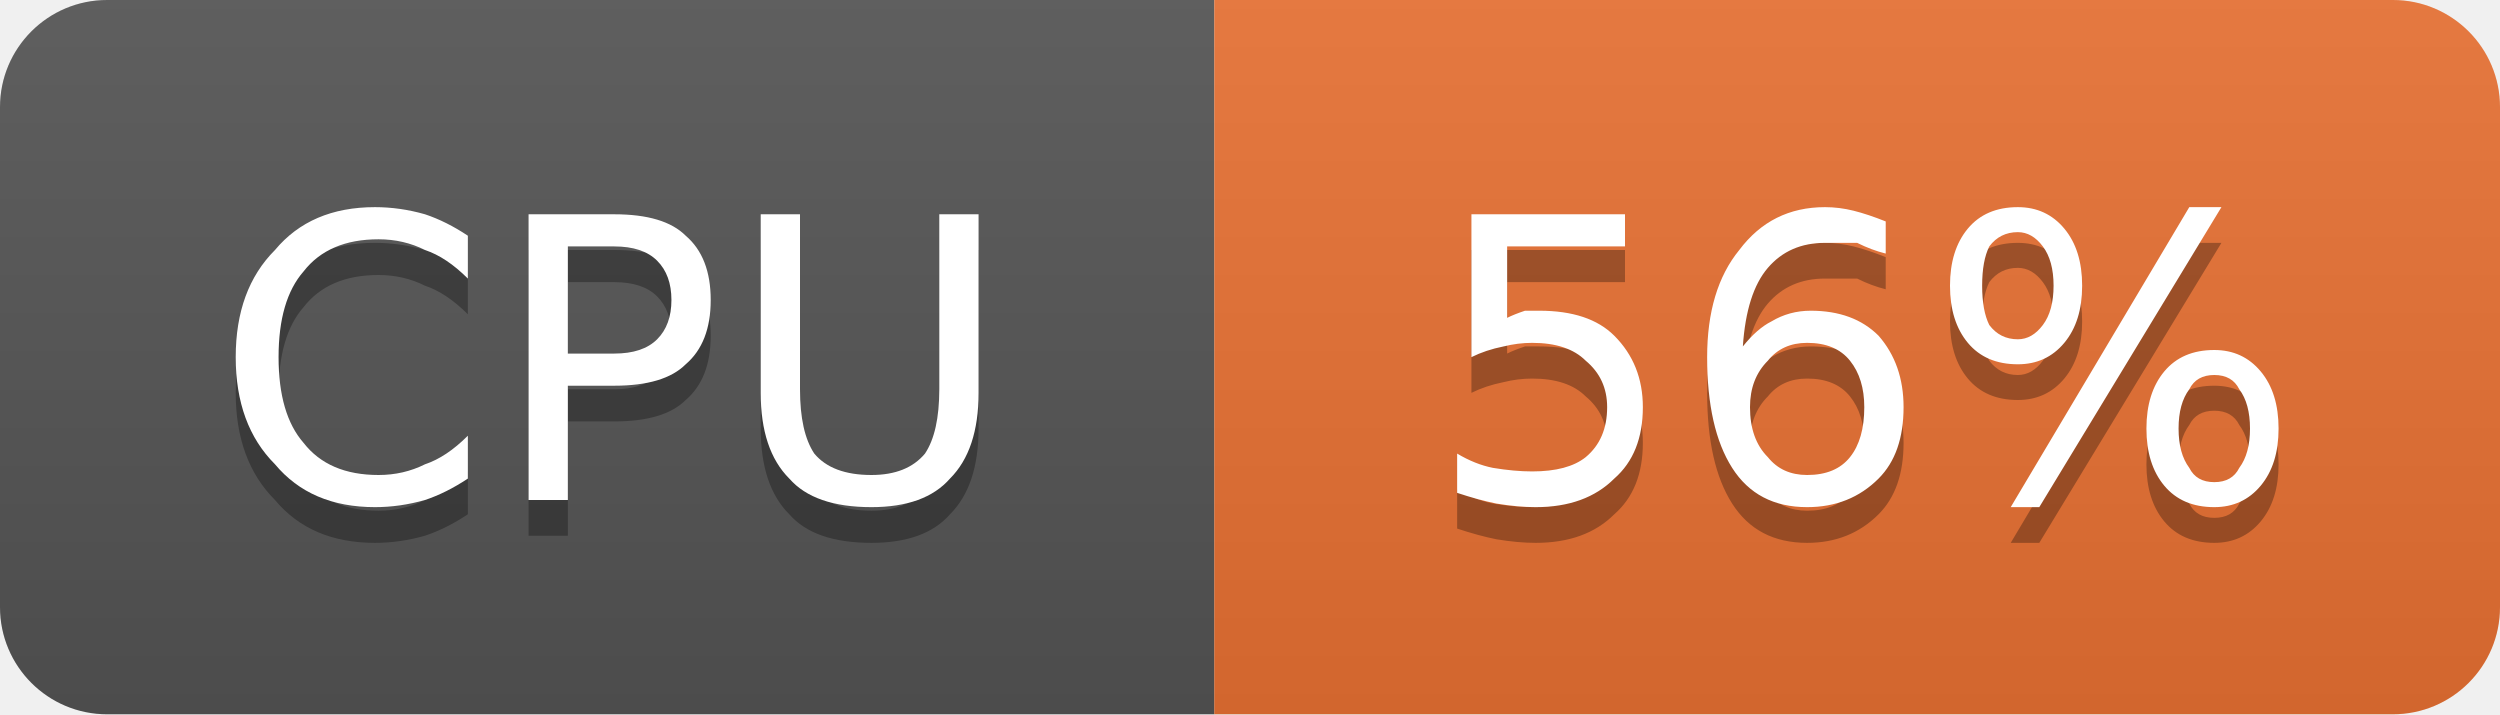
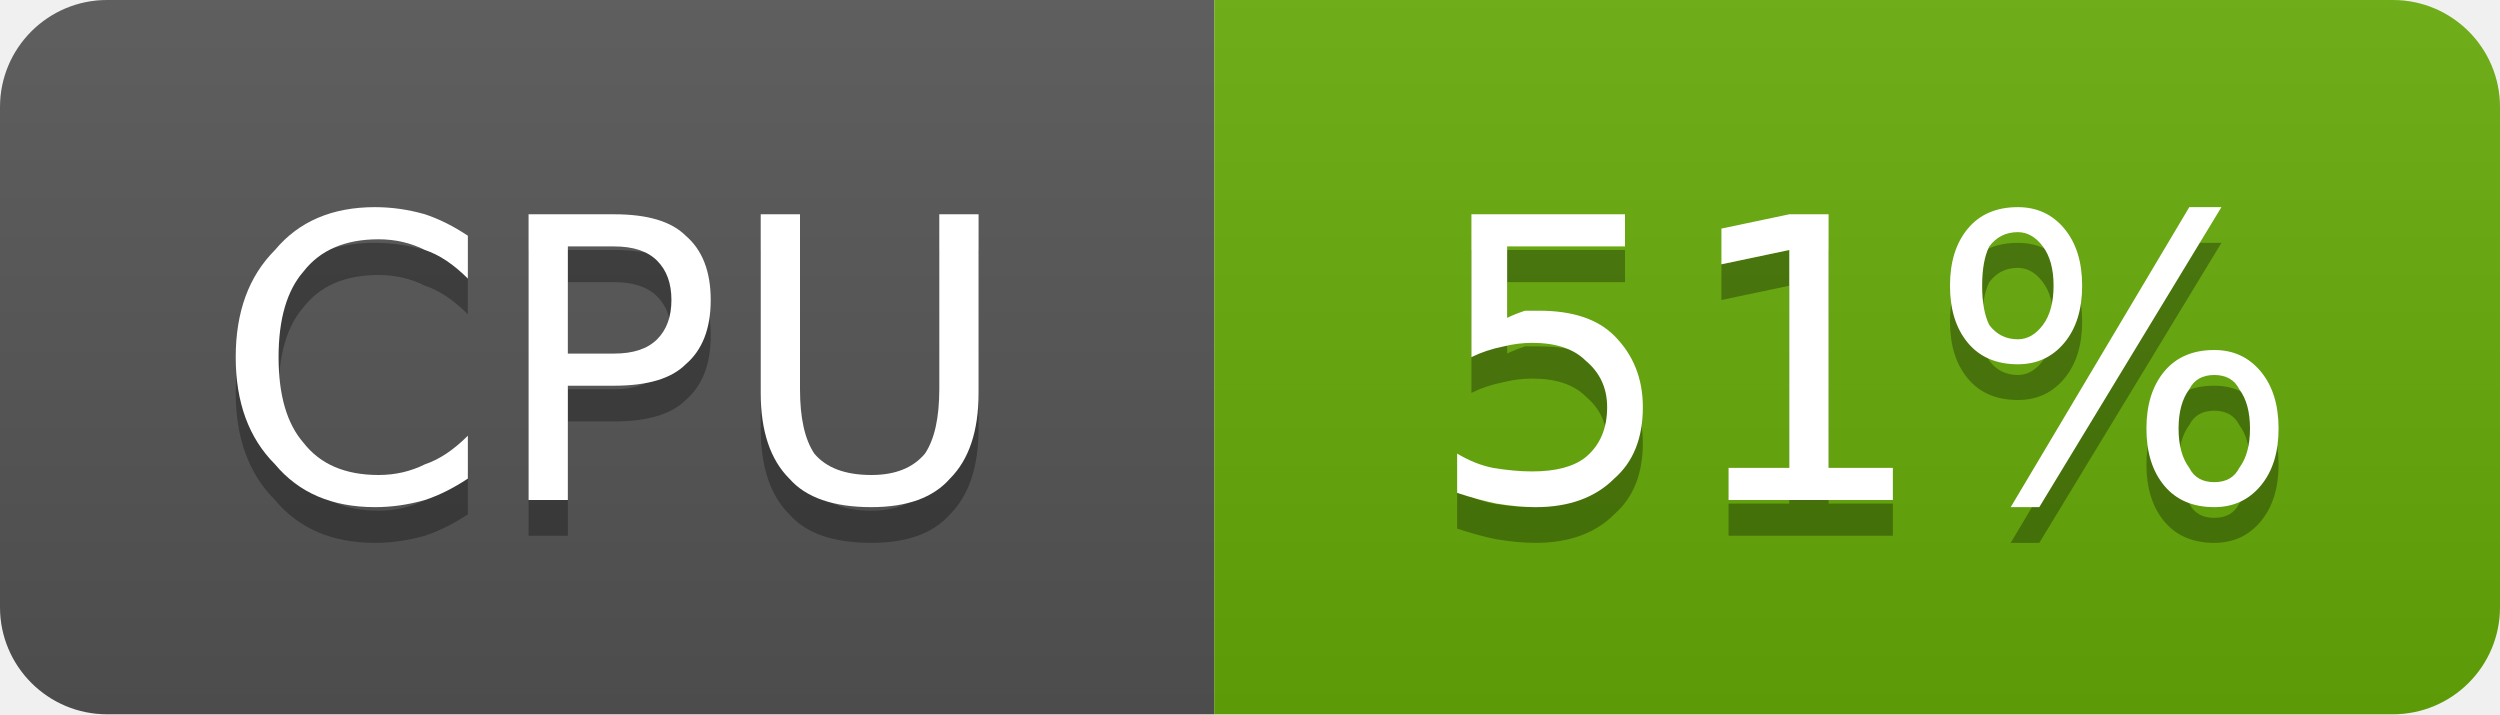
- <svg xmlns="http://www.w3.org/2000/svg" width="70" height="20" viewBox="0 0 70 20" role="img" aria-label="CPU: 56%">
+ <svg xmlns="http://www.w3.org/2000/svg" width="70" height="20" viewBox="0 0 70 20" role="img" aria-label="CPU: 51%">
  <linearGradient id="g-cluster_cpu_usage" x2="0" y2="100%">
    <stop offset="0" stop-color="#bbb" stop-opacity=".1" />
    <stop offset="1" stop-opacity=".1" />
  </linearGradient>
  <clipPath id="r-cluster_cpu_usage">
    <rect width="70" height="20" rx="3" fill="#fff" />
  </clipPath>
  <g clip-path="url(#r-cluster_cpu_usage)">
    <rect width="34" height="20" fill="#555" />
-     <rect x="34" width="36" height="20" fill="#ea7233" />
+     <rect x="34" width="36" height="20" fill="#67ac09" />
    <rect width="70" height="20" fill="url(#g-cluster_cpu_usage)" />
    <path transform="translate(0 1)" fill="#010101" fill-opacity=".3" d="M13.1 6.6L13.1 7.8Q12.5 7.2 11.9 7.0Q11.3 6.7 10.6 6.7Q9.2 6.7 8.5 7.6Q7.8 8.4 7.8 10.0Q7.8 11.6 8.5 12.4Q9.2 13.3 10.6 13.3Q11.3 13.3 11.9 13.0Q12.5 12.8 13.1 12.2L13.1 13.4Q12.5 13.8 11.9 14.0Q11.2 14.2 10.5 14.2Q8.7 14.2 7.7 13.0Q6.6 11.9 6.6 10.0Q6.6 8.1 7.7 7.0Q8.7 5.8 10.5 5.8Q11.2 5.8 11.9 6.0Q12.5 6.2 13.1 6.6ZM15.9 6.9L15.9 9.9L17.2 9.9Q18.0 9.9 18.4 9.5Q18.8 9.1 18.8 8.4Q18.8 7.7 18.4 7.3Q18.0 6.9 17.2 6.9L15.9 6.9ZM14.8 6.0L17.2 6.0Q18.6 6.0 19.2 6.6Q19.9 7.2 19.9 8.4Q19.9 9.6 19.2 10.2Q18.6 10.8 17.2 10.8L15.9 10.8L15.9 14.0L14.8 14.0L14.8 6.0ZM21.3 6.0L22.4 6.0L22.4 10.9Q22.4 12.1 22.8 12.7Q23.3 13.3 24.4 13.3Q25.4 13.3 25.9 12.7Q26.3 12.1 26.3 10.9L26.3 6.0L27.4 6.0L27.4 11.0Q27.4 12.6 26.6 13.4Q25.9 14.2 24.4 14.2Q22.8 14.2 22.1 13.4Q21.3 12.6 21.3 11.0L21.3 6.0Z" />
    <path fill="#fff" d="M13.1 6.6L13.1 7.8Q12.5 7.2 11.9 7.0Q11.3 6.7 10.6 6.7Q9.2 6.7 8.5 7.6Q7.8 8.4 7.8 10.0Q7.8 11.6 8.5 12.4Q9.2 13.3 10.6 13.3Q11.3 13.3 11.9 13.0Q12.5 12.8 13.1 12.2L13.1 13.4Q12.5 13.8 11.9 14.0Q11.2 14.2 10.5 14.2Q8.7 14.2 7.7 13.0Q6.6 11.9 6.6 10.0Q6.6 8.1 7.7 7.0Q8.7 5.8 10.5 5.8Q11.2 5.8 11.9 6.0Q12.5 6.2 13.1 6.6ZM15.9 6.9L15.9 9.9L17.2 9.9Q18.0 9.9 18.4 9.5Q18.8 9.1 18.8 8.4Q18.8 7.7 18.4 7.3Q18.0 6.9 17.2 6.9L15.9 6.9ZM14.8 6.0L17.2 6.0Q18.6 6.0 19.2 6.6Q19.9 7.2 19.9 8.4Q19.9 9.6 19.2 10.2Q18.6 10.8 17.2 10.8L15.9 10.8L15.9 14.0L14.8 14.0L14.8 6.0ZM21.3 6.0L22.4 6.0L22.4 10.9Q22.4 12.1 22.8 12.7Q23.3 13.3 24.4 13.3Q25.4 13.3 25.9 12.7Q26.3 12.1 26.3 10.9L26.3 6.0L27.4 6.0L27.4 11.0Q27.4 12.6 26.6 13.4Q25.9 14.2 24.4 14.2Q22.8 14.2 22.1 13.4Q21.3 12.6 21.3 11.0L21.3 6.0Z" />
-     <path transform="translate(0 1)" fill="#010101" fill-opacity=".3" d="M41.2 6.0L45.5 6.0L45.5 6.9L42.2 6.9L42.2 8.9Q42.4 8.8 42.7 8.7Q42.9 8.7 43.1 8.7Q44.5 8.7 45.2 9.4Q46.0 10.2 46.0 11.4Q46.0 12.7 45.2 13.4Q44.4 14.2 43.0 14.2Q42.5 14.2 41.9 14.1Q41.4 14.0 40.8 13.8L40.8 12.7Q41.3 13.0 41.8 13.1Q42.4 13.2 42.9 13.2Q43.9 13.2 44.4 12.8Q45.0 12.3 45.0 11.4Q45.0 10.6 44.4 10.1Q43.9 9.6 42.9 9.6Q42.5 9.6 42.1 9.7Q41.6 9.8 41.2 10.0L41.2 6.0ZM50.6 9.6Q49.9 9.6 49.5 10.1Q49.0 10.6 49.0 11.4Q49.0 12.3 49.5 12.8Q49.9 13.3 50.6 13.3Q51.4 13.3 51.8 12.8Q52.2 12.3 52.2 11.4Q52.2 10.6 51.8 10.1Q51.4 9.6 50.6 9.6ZM52.8 6.2L52.8 7.1Q52.4 7.0 52.0 6.8Q51.5 6.8 51.1 6.8Q50.1 6.8 49.5 7.5Q48.9 8.2 48.8 9.7Q49.2 9.2 49.6 9.0Q50.1 8.7 50.7 8.7Q51.9 8.7 52.6 9.4Q53.3 10.2 53.3 11.4Q53.3 12.7 52.6 13.4Q51.8 14.2 50.6 14.2Q49.2 14.2 48.5 13.1Q47.8 12.0 47.8 10.0Q47.8 8.1 48.7 7.0Q49.6 5.8 51.1 5.8Q51.5 5.8 51.9 5.9Q52.3 6.0 52.8 6.2ZM62.0 10.5Q61.5 10.5 61.3 10.9Q61.0 11.3 61.0 12.0Q61.0 12.7 61.3 13.1Q61.5 13.5 62.0 13.5Q62.5 13.5 62.7 13.1Q63.0 12.7 63.0 12.0Q63.0 11.3 62.7 10.9Q62.5 10.5 62.0 10.5ZM62.0 9.8Q62.8 9.8 63.3 10.4Q63.8 11.0 63.8 12.0Q63.8 13.0 63.3 13.6Q62.8 14.2 62.0 14.2Q61.1 14.2 60.6 13.6Q60.1 13.0 60.1 12.0Q60.1 11.0 60.6 10.4Q61.1 9.8 62.0 9.8ZM56.5 6.5Q56.0 6.5 55.7 6.9Q55.5 7.3 55.5 8.0Q55.5 8.7 55.7 9.1Q56.0 9.5 56.5 9.5Q56.9 9.5 57.2 9.1Q57.5 8.7 57.5 8.0Q57.5 7.3 57.2 6.9Q56.9 6.5 56.5 6.5ZM61.3 5.8L62.2 5.8L57.1 14.2L56.3 14.2L61.3 5.8ZM56.5 5.8Q57.3 5.8 57.8 6.4Q58.3 7.0 58.3 8.0Q58.3 9.0 57.8 9.6Q57.3 10.2 56.5 10.2Q55.6 10.2 55.1 9.6Q54.6 9.0 54.6 8.0Q54.6 7.0 55.1 6.4Q55.6 5.8 56.5 5.8Z" />
-     <path fill="#fff" d="M41.2 6.0L45.5 6.0L45.5 6.9L42.2 6.9L42.2 8.9Q42.4 8.8 42.7 8.7Q42.9 8.7 43.1 8.7Q44.5 8.7 45.2 9.4Q46.0 10.2 46.0 11.4Q46.0 12.7 45.2 13.4Q44.4 14.2 43.0 14.2Q42.5 14.2 41.9 14.1Q41.4 14.0 40.8 13.8L40.8 12.7Q41.3 13.0 41.8 13.1Q42.4 13.2 42.9 13.2Q43.9 13.2 44.4 12.8Q45.0 12.3 45.0 11.4Q45.0 10.6 44.4 10.1Q43.9 9.6 42.9 9.6Q42.5 9.6 42.1 9.7Q41.6 9.8 41.2 10.0L41.2 6.0ZM50.6 9.6Q49.9 9.6 49.5 10.1Q49.0 10.6 49.0 11.4Q49.0 12.3 49.5 12.8Q49.9 13.3 50.6 13.3Q51.4 13.3 51.8 12.8Q52.2 12.3 52.2 11.4Q52.2 10.6 51.8 10.1Q51.4 9.6 50.6 9.6ZM52.8 6.2L52.8 7.1Q52.4 7.0 52.0 6.8Q51.5 6.8 51.1 6.8Q50.1 6.8 49.5 7.5Q48.9 8.2 48.8 9.7Q49.2 9.2 49.6 9.0Q50.1 8.7 50.7 8.7Q51.9 8.7 52.6 9.4Q53.3 10.2 53.3 11.4Q53.3 12.7 52.6 13.4Q51.8 14.2 50.6 14.2Q49.2 14.2 48.5 13.1Q47.8 12.0 47.8 10.0Q47.8 8.1 48.7 7.0Q49.6 5.8 51.1 5.8Q51.5 5.8 51.9 5.9Q52.3 6.0 52.8 6.2ZM62.0 10.5Q61.5 10.5 61.3 10.9Q61.0 11.3 61.0 12.0Q61.0 12.7 61.3 13.1Q61.5 13.5 62.0 13.5Q62.5 13.5 62.7 13.1Q63.0 12.7 63.0 12.0Q63.0 11.3 62.7 10.9Q62.5 10.5 62.0 10.5ZM62.0 9.8Q62.8 9.8 63.3 10.4Q63.8 11.0 63.8 12.0Q63.8 13.0 63.3 13.6Q62.8 14.2 62.0 14.2Q61.1 14.2 60.6 13.6Q60.1 13.0 60.1 12.0Q60.1 11.0 60.6 10.4Q61.1 9.8 62.0 9.8ZM56.5 6.5Q56.0 6.5 55.7 6.9Q55.5 7.3 55.5 8.0Q55.5 8.7 55.7 9.1Q56.0 9.5 56.5 9.5Q56.9 9.5 57.2 9.1Q57.5 8.7 57.5 8.0Q57.5 7.3 57.2 6.9Q56.9 6.5 56.5 6.5ZM61.3 5.8L62.2 5.8L57.1 14.2L56.3 14.2L61.3 5.8ZM56.5 5.8Q57.3 5.8 57.8 6.4Q58.3 7.0 58.3 8.0Q58.3 9.0 57.8 9.6Q57.3 10.2 56.5 10.2Q55.6 10.2 55.1 9.6Q54.6 9.0 54.6 8.0Q54.6 7.0 55.1 6.4Q55.6 5.8 56.5 5.8Z" />
+     <path transform="translate(0 1)" fill="#010101" fill-opacity=".3" d="M41.2 6.0L45.5 6.0L45.5 6.9L42.2 6.9L42.2 8.9Q42.4 8.8 42.7 8.7Q42.9 8.7 43.1 8.7Q44.5 8.7 45.2 9.4Q46.0 10.2 46.0 11.4Q46.0 12.7 45.2 13.4Q44.4 14.2 43.0 14.2Q42.5 14.2 41.9 14.1Q41.4 14.0 40.8 13.8L40.8 12.7Q41.3 13.0 41.8 13.1Q42.4 13.2 42.9 13.2Q43.9 13.2 44.4 12.8Q45.0 12.3 45.0 11.4Q45.0 10.6 44.4 10.1Q43.9 9.6 42.9 9.6Q42.5 9.6 42.1 9.7Q41.6 9.8 41.2 10.0L41.2 6.0ZM48.4 13.1L50.1 13.1L50.1 7.0L48.2 7.4L48.2 6.4L50.1 6.0L51.2 6.0L51.2 13.1L53.0 13.1L53.0 14.0L48.4 14.0L48.4 13.1ZM62.0 10.5Q61.5 10.5 61.3 10.9Q61.0 11.3 61.0 12.0Q61.0 12.7 61.3 13.1Q61.5 13.5 62.0 13.5Q62.5 13.5 62.7 13.1Q63.0 12.7 63.0 12.0Q63.0 11.3 62.7 10.9Q62.5 10.5 62.0 10.5ZM62.0 9.8Q62.8 9.8 63.3 10.4Q63.8 11.0 63.8 12.0Q63.8 13.0 63.3 13.6Q62.8 14.2 62.0 14.2Q61.1 14.2 60.6 13.6Q60.1 13.0 60.1 12.0Q60.1 11.0 60.6 10.4Q61.1 9.8 62.0 9.8ZM56.5 6.5Q56.0 6.5 55.7 6.9Q55.5 7.3 55.5 8.0Q55.5 8.7 55.7 9.1Q56.0 9.5 56.5 9.5Q56.9 9.5 57.2 9.1Q57.5 8.7 57.5 8.0Q57.5 7.3 57.2 6.9Q56.9 6.5 56.5 6.5ZM61.3 5.8L62.2 5.8L57.1 14.2L56.3 14.2L61.3 5.8ZM56.5 5.8Q57.3 5.8 57.8 6.4Q58.3 7.0 58.3 8.0Q58.3 9.0 57.8 9.6Q57.3 10.2 56.5 10.2Q55.6 10.2 55.1 9.6Q54.6 9.0 54.6 8.0Q54.6 7.0 55.1 6.4Q55.6 5.8 56.5 5.8Z" />
+     <path fill="#fff" d="M41.2 6.0L45.5 6.0L45.5 6.9L42.2 6.9L42.2 8.9Q42.4 8.8 42.7 8.7Q42.9 8.7 43.1 8.7Q44.5 8.7 45.2 9.4Q46.0 10.2 46.0 11.4Q46.0 12.7 45.2 13.4Q44.4 14.2 43.0 14.2Q42.5 14.2 41.9 14.1Q41.4 14.0 40.8 13.8L40.8 12.7Q41.3 13.0 41.8 13.1Q42.4 13.2 42.9 13.2Q43.9 13.2 44.4 12.8Q45.0 12.3 45.0 11.4Q45.0 10.6 44.4 10.1Q43.9 9.6 42.9 9.6Q42.5 9.6 42.1 9.7Q41.6 9.8 41.2 10.0L41.2 6.0ZM48.4 13.1L50.1 13.1L50.1 7.0L48.2 7.4L48.2 6.4L50.1 6.0L51.2 6.0L51.2 13.1L53.0 13.1L53.0 14.0L48.4 14.0L48.4 13.1ZM62.0 10.5Q61.5 10.5 61.3 10.9Q61.0 11.3 61.0 12.0Q61.0 12.7 61.3 13.1Q61.5 13.5 62.0 13.5Q62.5 13.5 62.7 13.1Q63.0 12.7 63.0 12.0Q63.0 11.3 62.7 10.9Q62.5 10.5 62.0 10.5ZM62.0 9.8Q62.8 9.8 63.3 10.4Q63.8 11.0 63.8 12.0Q63.8 13.0 63.3 13.6Q62.8 14.2 62.0 14.2Q61.1 14.2 60.6 13.6Q60.1 13.0 60.1 12.0Q60.1 11.0 60.6 10.4Q61.1 9.8 62.0 9.8ZM56.5 6.5Q56.0 6.5 55.7 6.9Q55.5 7.3 55.5 8.0Q55.5 8.7 55.7 9.1Q56.0 9.5 56.5 9.5Q56.9 9.5 57.2 9.1Q57.5 8.7 57.5 8.0Q57.5 7.3 57.2 6.9Q56.9 6.5 56.5 6.5ZM61.3 5.8L62.2 5.8L57.1 14.2L56.3 14.2L61.3 5.8ZM56.5 5.8Q57.3 5.8 57.8 6.4Q58.3 7.0 58.3 8.0Q58.3 9.0 57.8 9.6Q57.3 10.2 56.5 10.2Q55.6 10.2 55.1 9.6Q54.6 9.0 54.6 8.0Q54.6 7.0 55.1 6.4Q55.6 5.8 56.5 5.8Z" />
  </g>
</svg>
